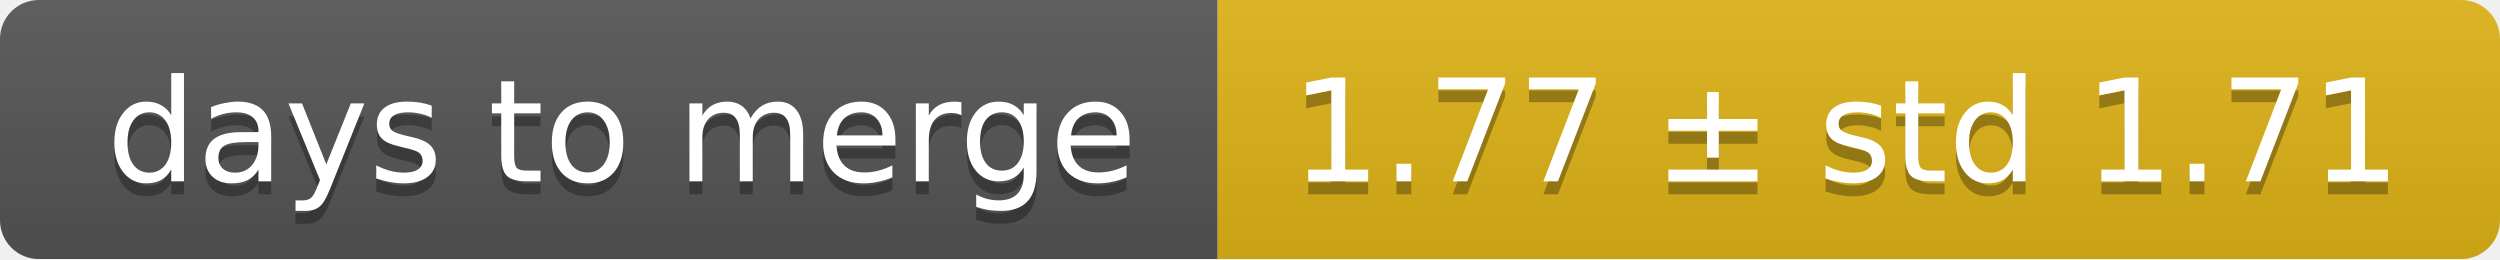
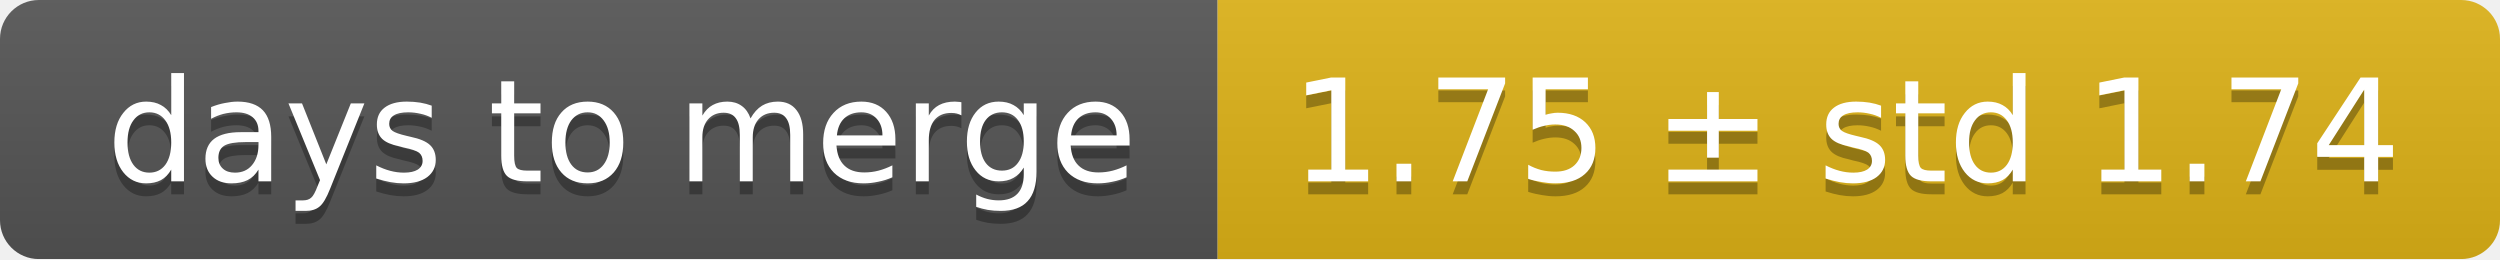
<svg xmlns="http://www.w3.org/2000/svg" width="193" height="20">
  <linearGradient id="smooth" x2="0" y2="100%">
    <stop offset="0" stop-color="#bbb" stop-opacity=".1" />
    <stop offset="1" stop-opacity=".1" />
  </linearGradient>
  <mask id="round">
    <rect width="193" height="20" rx="3" fill="#fff" />
  </mask>
  <g mask="url(#round)">
    <rect width="94" height="20" fill="#555" />
    <rect x="94" width="99" height="20" fill="#dfb317" />
    <rect width="193" height="20" fill="url(#smooth)" />
  </g>
  <g fill="#fff" text-anchor="middle" font-family="DejaVu Sans,Verdana,Geneva,sans-serif" font-size="11">
    <text x="48" y="15" fill="#010101" fill-opacity=".3">days to merge</text>
    <text x="48" y="14">days to merge</text>
-     <text x="142.5" y="15" fill="#010101" fill-opacity=".3">1.77 ± std 1.71</text>
-     <text x="142.5" y="14">1.77 ± std 1.71</text>
+     <text x="142.5" y="15" fill="#010101" fill-opacity=".3">1.75 ± std 1.74</text>
+     <text x="142.5" y="14">1.75 ± std 1.74</text>
  </g>
</svg>
